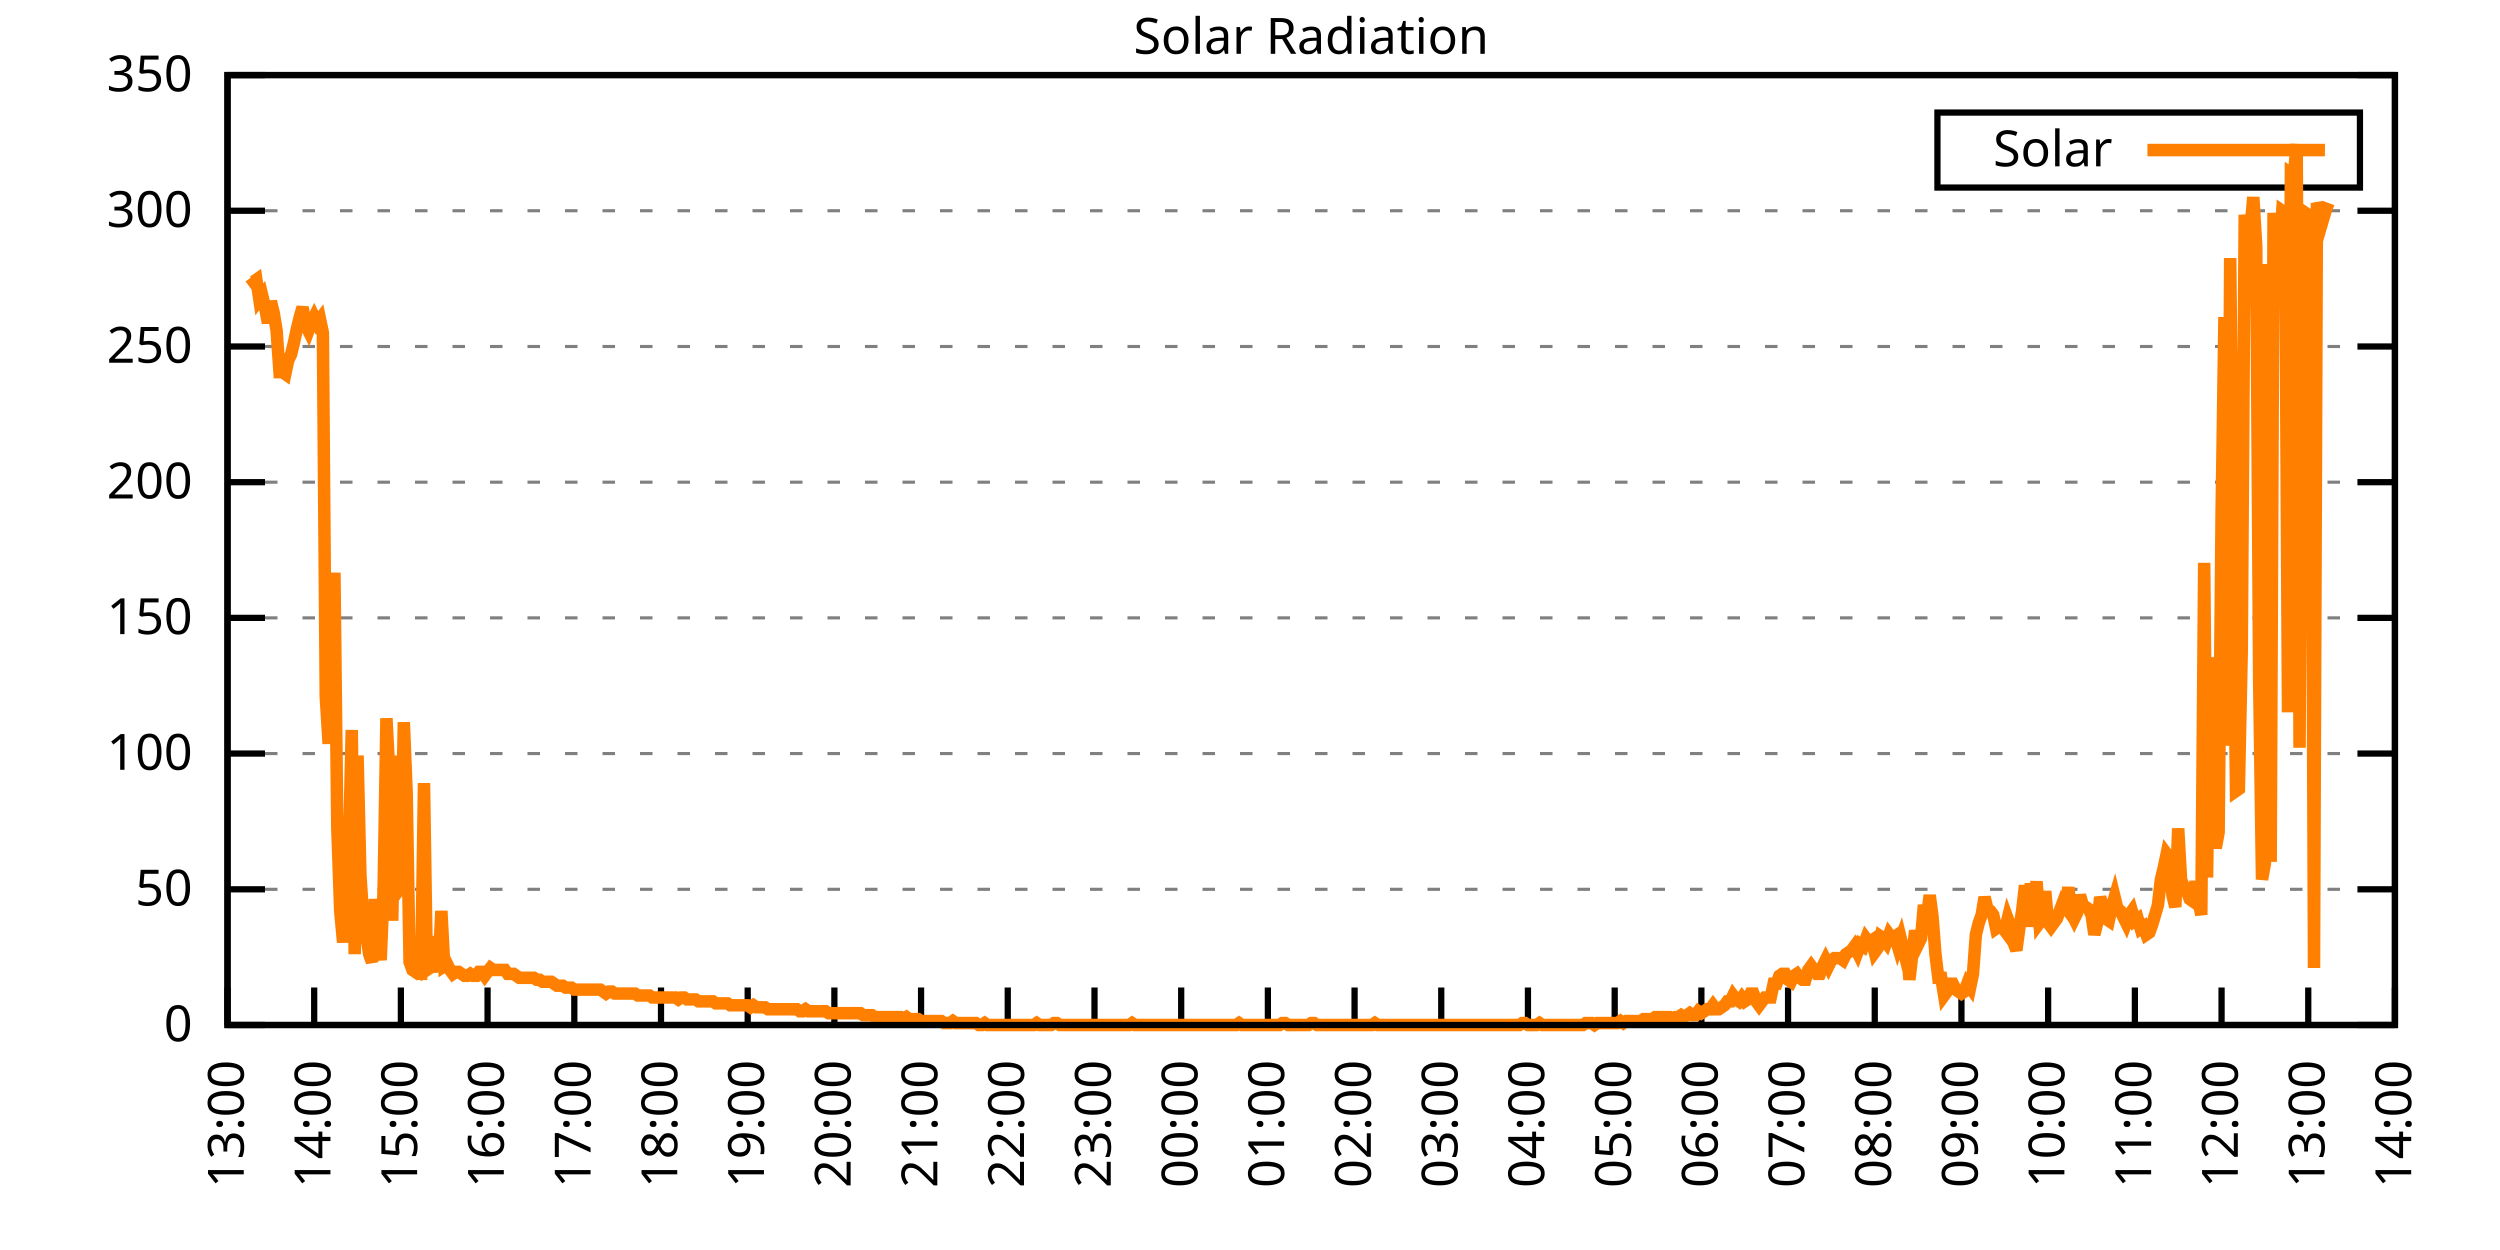
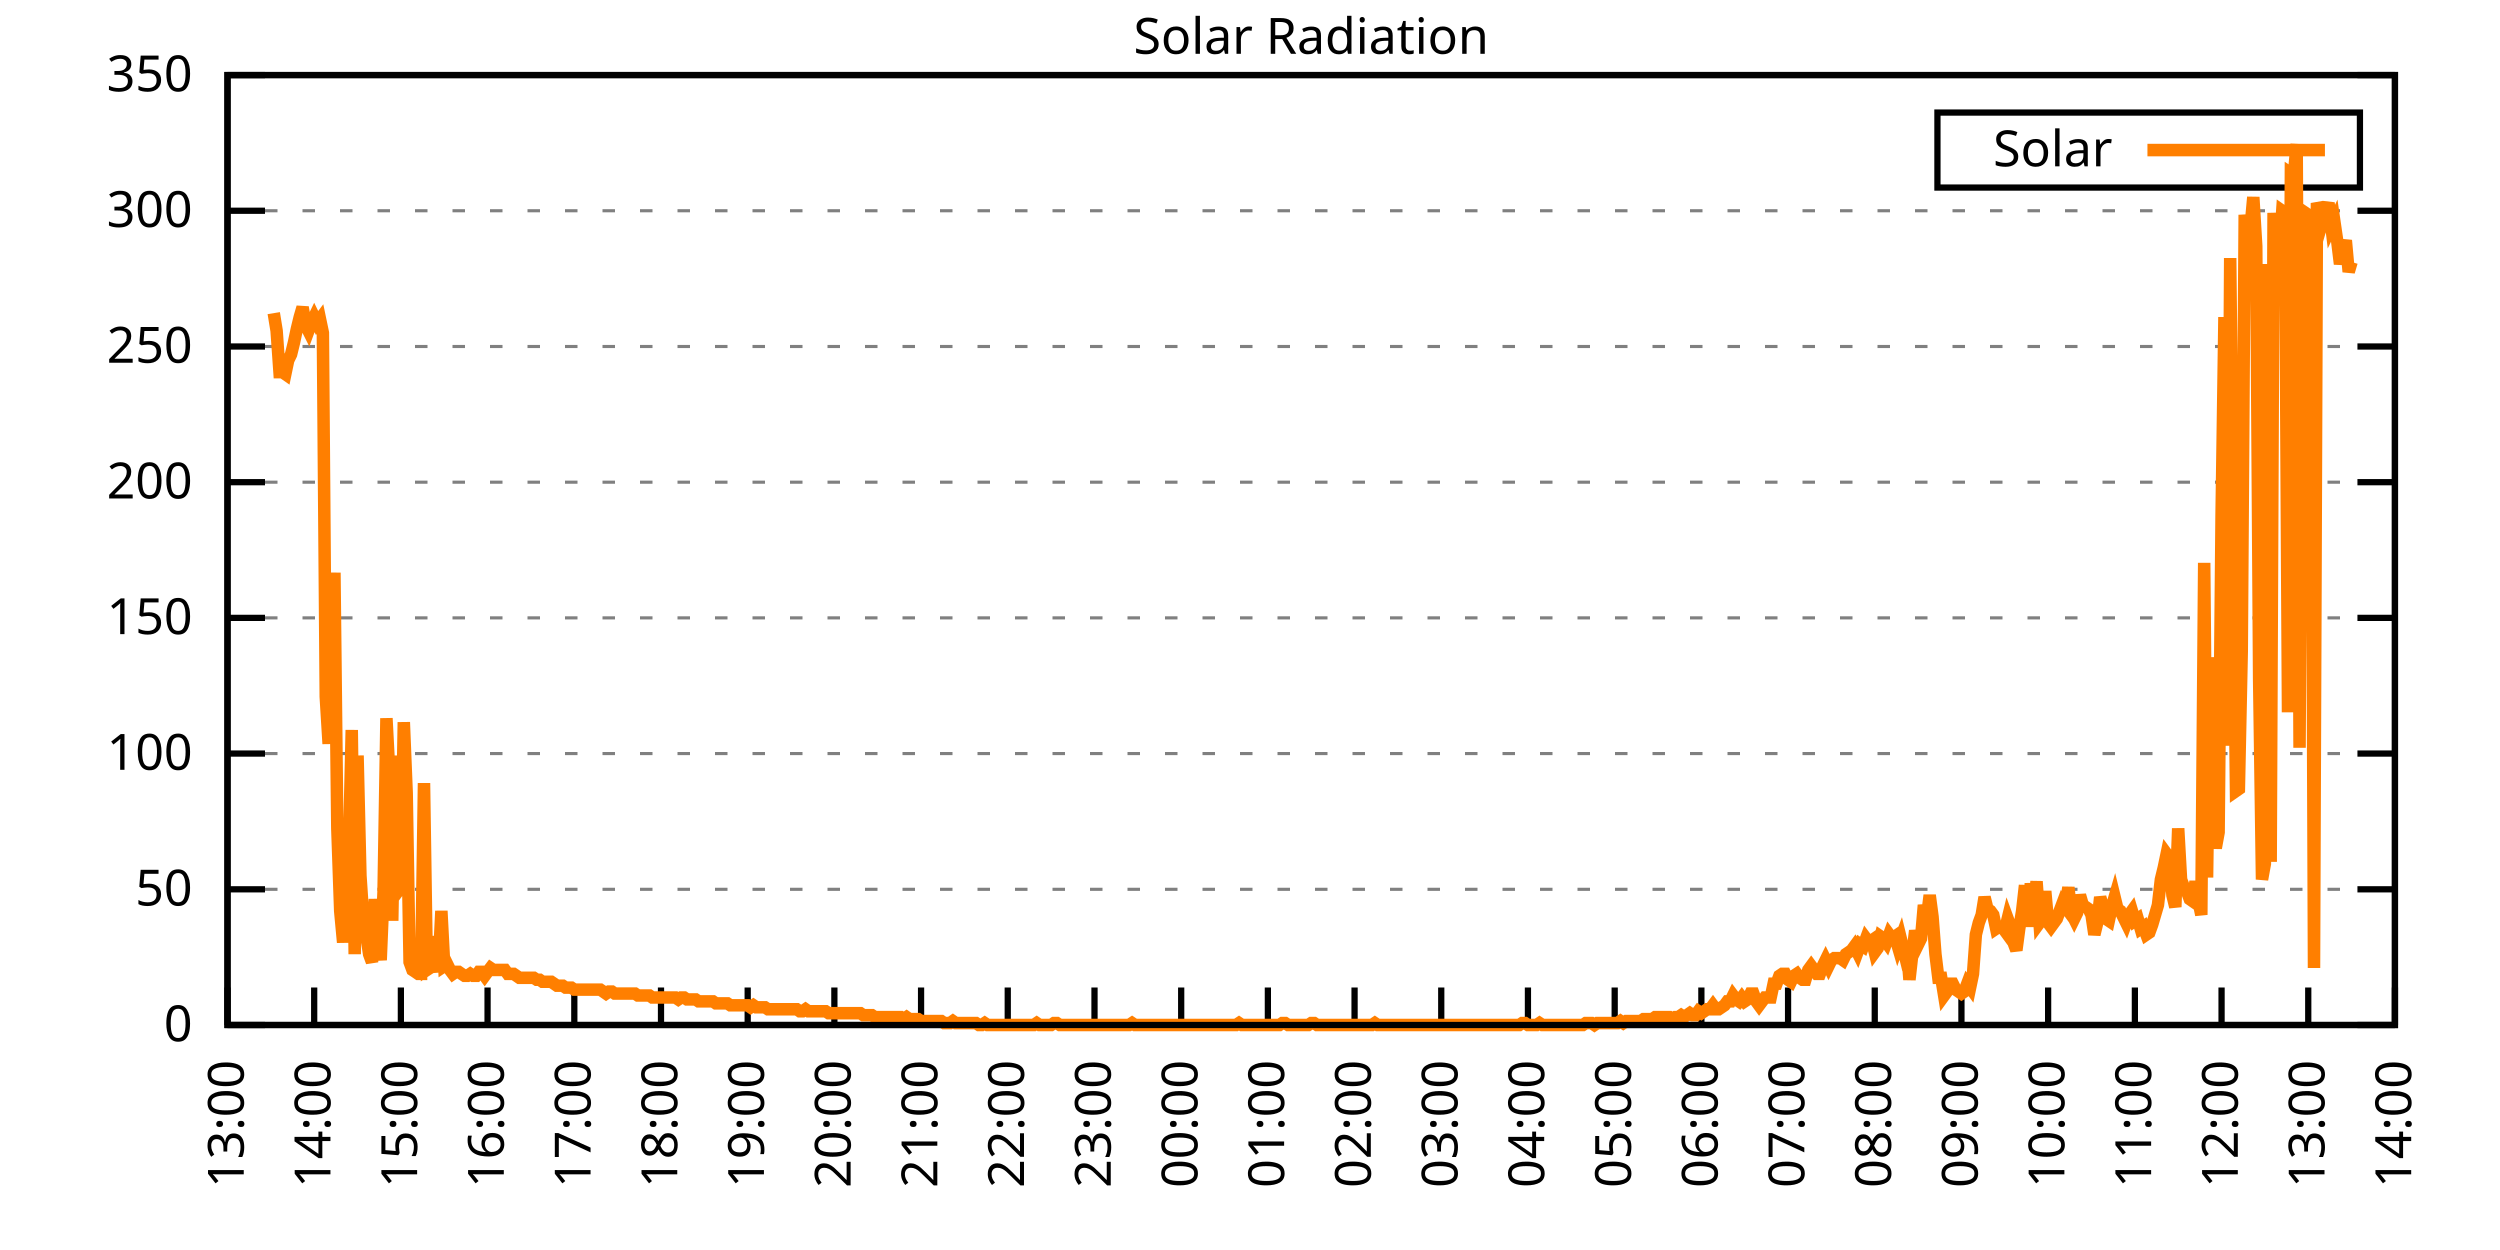
<svg xmlns="http://www.w3.org/2000/svg" xmlns:xlink="http://www.w3.org/1999/xlink" width="400" height="200" viewBox="0 0 400 200">
  <g id="gnuplot_canvas">
    <rect x="0" y="0" width="400" height="200" fill="none" />
    <defs>
      <circle id="gpDot" r="0.5" stroke-width="0.5" stroke="currentColor" />
      <path id="gpPt0" stroke-width="0.333" stroke="currentColor" d="M-1,0 h2 M0,-1 v2" />
      <path id="gpPt1" stroke-width="0.333" stroke="currentColor" d="M-1,-1 L1,1 M1,-1 L-1,1" />
      <path id="gpPt2" stroke-width="0.333" stroke="currentColor" d="M-1,0 L1,0 M0,-1 L0,1 M-1,-1 L1,1 M-1,1 L1,-1" />
      <rect id="gpPt3" stroke-width="0.333" stroke="currentColor" x="-1" y="-1" width="2" height="2" />
      <rect id="gpPt4" stroke-width="0.333" stroke="currentColor" fill="currentColor" x="-1" y="-1" width="2" height="2" />
      <circle id="gpPt5" stroke-width="0.333" stroke="currentColor" cx="0" cy="0" r="1" />
      <use xlink:href="#gpPt5" id="gpPt6" fill="currentColor" stroke="none" />
      <path id="gpPt7" stroke-width="0.333" stroke="currentColor" d="M0,-1.33 L-1.33,0.67 L1.33,0.67 z" />
      <use xlink:href="#gpPt7" id="gpPt8" fill="currentColor" stroke="none" />
      <use xlink:href="#gpPt7" id="gpPt9" stroke="currentColor" transform="rotate(180)" />
      <use xlink:href="#gpPt9" id="gpPt10" fill="currentColor" stroke="none" />
      <use xlink:href="#gpPt3" id="gpPt11" stroke="currentColor" transform="rotate(45)" />
      <use xlink:href="#gpPt11" id="gpPt12" fill="currentColor" stroke="none" />
      <path id="gpPt13" stroke-width="0.333" stroke="currentColor" d="M0,1.330 L1.265,0.411 L0.782,-1.067 L-0.782,-1.076 L-1.265,0.411 z" />
      <use xlink:href="#gpPt13" id="gpPt14" fill="currentColor" stroke="none" />
      <filter id="textbox" filterUnits="objectBoundingBox" x="0" y="0" height="1" width="1">
        <feFlood flood-color="white" flood-opacity="1" result="bgnd" />
        <feComposite in="SourceGraphic" in2="bgnd" operator="atop" />
      </filter>
      <filter id="greybox" filterUnits="objectBoundingBox" x="0" y="0" height="1" width="1">
        <feFlood flood-color="lightgrey" flood-opacity="1" result="grey" />
        <feComposite in="SourceGraphic" in2="grey" operator="atop" />
      </filter>
    </defs>
    <g fill="none" color="white" stroke="currentColor" stroke-width="1.00" stroke-linecap="butt" stroke-linejoin="miter">
</g>
    <g fill="none" color="black" stroke="currentColor" stroke-width="1.00" stroke-linecap="butt" stroke-linejoin="miter">
      <g stroke="none" shape-rendering="crispEdges">
        <polygon fill="rgb(255, 255, 255)" points="36.40,164.00 383.18,164.00 383.18,12.02 36.40,12.02 " />
      </g>
    </g>
    <g fill="none" color="black" stroke="currentColor" stroke-width="1.00" stroke-linecap="butt" stroke-linejoin="miter">
</g>
    <g fill="none" color="black" stroke="black" stroke-width="0.50" stroke-linecap="butt" stroke-linejoin="miter">
</g>
    <g fill="none" color="gray" stroke="currentColor" stroke-width="0.50" stroke-linecap="butt" stroke-linejoin="miter">
      <path stroke="gray" stroke-dasharray="2,4" class="gridline" d="M36.40,164.00 L383.19,164.00  " />
    </g>
    <g fill="none" color="gray" stroke="gray" stroke-width="1.00" stroke-linecap="butt" stroke-linejoin="miter">
</g>
    <g fill="none" color="black" stroke="currentColor" stroke-width="1.00" stroke-linecap="butt" stroke-linejoin="miter">
      <path stroke="black" d="M36.40,164.00 L42.40,164.00 M383.19,164.00 L377.19,164.00  " />
      <g transform="translate(30.80,166.60)" stroke="none" fill="black" font-family="Sans" font-size="8.00" text-anchor="end">
        <text>
          <tspan font-family="Sans"> 0</tspan>
        </text>
      </g>
    </g>
    <g fill="none" color="black" stroke="currentColor" stroke-width="1.00" stroke-linecap="butt" stroke-linejoin="miter">
</g>
    <g fill="none" color="black" stroke="black" stroke-width="0.50" stroke-linecap="butt" stroke-linejoin="miter">
</g>
    <g fill="none" color="gray" stroke="currentColor" stroke-width="0.50" stroke-linecap="butt" stroke-linejoin="miter">
      <path stroke="gray" stroke-dasharray="2,4" class="gridline" d="M36.40,142.29 L383.19,142.29  " />
    </g>
    <g fill="none" color="gray" stroke="gray" stroke-width="1.00" stroke-linecap="butt" stroke-linejoin="miter">
</g>
    <g fill="none" color="black" stroke="currentColor" stroke-width="1.00" stroke-linecap="butt" stroke-linejoin="miter">
      <path stroke="black" d="M36.40,142.29 L42.40,142.29 M383.19,142.29 L377.19,142.29  " />
      <g transform="translate(30.80,144.89)" stroke="none" fill="black" font-family="Sans" font-size="8.00" text-anchor="end">
        <text>
          <tspan font-family="Sans"> 50</tspan>
        </text>
      </g>
    </g>
    <g fill="none" color="black" stroke="currentColor" stroke-width="1.00" stroke-linecap="butt" stroke-linejoin="miter">
</g>
    <g fill="none" color="black" stroke="black" stroke-width="0.50" stroke-linecap="butt" stroke-linejoin="miter">
</g>
    <g fill="none" color="gray" stroke="currentColor" stroke-width="0.50" stroke-linecap="butt" stroke-linejoin="miter">
      <path stroke="gray" stroke-dasharray="2,4" class="gridline" d="M36.40,120.57 L383.19,120.57  " />
    </g>
    <g fill="none" color="gray" stroke="gray" stroke-width="1.00" stroke-linecap="butt" stroke-linejoin="miter">
</g>
    <g fill="none" color="black" stroke="currentColor" stroke-width="1.00" stroke-linecap="butt" stroke-linejoin="miter">
      <path stroke="black" d="M36.40,120.57 L42.40,120.57 M383.19,120.57 L377.19,120.57  " />
      <g transform="translate(30.80,123.17)" stroke="none" fill="black" font-family="Sans" font-size="8.00" text-anchor="end">
        <text>
          <tspan font-family="Sans"> 100</tspan>
        </text>
      </g>
    </g>
    <g fill="none" color="black" stroke="currentColor" stroke-width="1.00" stroke-linecap="butt" stroke-linejoin="miter">
</g>
    <g fill="none" color="black" stroke="black" stroke-width="0.50" stroke-linecap="butt" stroke-linejoin="miter">
</g>
    <g fill="none" color="gray" stroke="currentColor" stroke-width="0.50" stroke-linecap="butt" stroke-linejoin="miter">
      <path stroke="gray" stroke-dasharray="2,4" class="gridline" d="M36.40,98.86 L383.19,98.86  " />
    </g>
    <g fill="none" color="gray" stroke="gray" stroke-width="1.00" stroke-linecap="butt" stroke-linejoin="miter">
</g>
    <g fill="none" color="black" stroke="currentColor" stroke-width="1.00" stroke-linecap="butt" stroke-linejoin="miter">
      <path stroke="black" d="M36.40,98.86 L42.40,98.86 M383.19,98.86 L377.19,98.86  " />
      <g transform="translate(30.80,101.46)" stroke="none" fill="black" font-family="Sans" font-size="8.00" text-anchor="end">
        <text>
          <tspan font-family="Sans"> 150</tspan>
        </text>
      </g>
    </g>
    <g fill="none" color="black" stroke="currentColor" stroke-width="1.00" stroke-linecap="butt" stroke-linejoin="miter">
</g>
    <g fill="none" color="black" stroke="black" stroke-width="0.50" stroke-linecap="butt" stroke-linejoin="miter">
</g>
    <g fill="none" color="gray" stroke="currentColor" stroke-width="0.50" stroke-linecap="butt" stroke-linejoin="miter">
      <path stroke="gray" stroke-dasharray="2,4" class="gridline" d="M36.40,77.15 L383.19,77.15  " />
    </g>
    <g fill="none" color="gray" stroke="gray" stroke-width="1.00" stroke-linecap="butt" stroke-linejoin="miter">
</g>
    <g fill="none" color="black" stroke="currentColor" stroke-width="1.00" stroke-linecap="butt" stroke-linejoin="miter">
      <path stroke="black" d="M36.40,77.15 L42.40,77.15 M383.19,77.15 L377.19,77.15  " />
      <g transform="translate(30.80,79.75)" stroke="none" fill="black" font-family="Sans" font-size="8.00" text-anchor="end">
        <text>
          <tspan font-family="Sans"> 200</tspan>
        </text>
      </g>
    </g>
    <g fill="none" color="black" stroke="currentColor" stroke-width="1.00" stroke-linecap="butt" stroke-linejoin="miter">
</g>
    <g fill="none" color="black" stroke="black" stroke-width="0.50" stroke-linecap="butt" stroke-linejoin="miter">
</g>
    <g fill="none" color="gray" stroke="currentColor" stroke-width="0.50" stroke-linecap="butt" stroke-linejoin="miter">
      <path stroke="gray" stroke-dasharray="2,4" class="gridline" d="M36.40,55.44 L383.19,55.44  " />
    </g>
    <g fill="none" color="gray" stroke="gray" stroke-width="1.00" stroke-linecap="butt" stroke-linejoin="miter">
</g>
    <g fill="none" color="black" stroke="currentColor" stroke-width="1.00" stroke-linecap="butt" stroke-linejoin="miter">
      <path stroke="black" d="M36.40,55.44 L42.40,55.44 M383.19,55.44 L377.19,55.44  " />
      <g transform="translate(30.80,58.04)" stroke="none" fill="black" font-family="Sans" font-size="8.00" text-anchor="end">
        <text>
          <tspan font-family="Sans"> 250</tspan>
        </text>
      </g>
    </g>
    <g fill="none" color="black" stroke="currentColor" stroke-width="1.00" stroke-linecap="butt" stroke-linejoin="miter">
</g>
    <g fill="none" color="black" stroke="black" stroke-width="0.50" stroke-linecap="butt" stroke-linejoin="miter">
</g>
    <g fill="none" color="gray" stroke="currentColor" stroke-width="0.50" stroke-linecap="butt" stroke-linejoin="miter">
      <path stroke="gray" stroke-dasharray="2,4" class="gridline" d="M36.40,33.72 L383.19,33.72  " />
    </g>
    <g fill="none" color="gray" stroke="gray" stroke-width="1.00" stroke-linecap="butt" stroke-linejoin="miter">
</g>
    <g fill="none" color="black" stroke="currentColor" stroke-width="1.00" stroke-linecap="butt" stroke-linejoin="miter">
      <path stroke="black" d="M36.40,33.72 L42.40,33.72 M383.19,33.72 L377.19,33.72  " />
      <g transform="translate(30.80,36.32)" stroke="none" fill="black" font-family="Sans" font-size="8.00" text-anchor="end">
        <text>
          <tspan font-family="Sans"> 300</tspan>
        </text>
      </g>
    </g>
    <g fill="none" color="black" stroke="currentColor" stroke-width="1.00" stroke-linecap="butt" stroke-linejoin="miter">
</g>
    <g fill="none" color="black" stroke="black" stroke-width="0.50" stroke-linecap="butt" stroke-linejoin="miter">
</g>
    <g fill="none" color="gray" stroke="currentColor" stroke-width="0.50" stroke-linecap="butt" stroke-linejoin="miter">
      <path stroke="gray" stroke-dasharray="2,4" class="gridline" d="M36.40,12.01 L383.19,12.01  " />
    </g>
    <g fill="none" color="gray" stroke="gray" stroke-width="1.00" stroke-linecap="butt" stroke-linejoin="miter">
</g>
    <g fill="none" color="black" stroke="currentColor" stroke-width="1.00" stroke-linecap="butt" stroke-linejoin="miter">
      <path stroke="black" d="M36.40,12.01 L42.40,12.01 M383.19,12.01 L377.19,12.01  " />
      <g transform="translate(30.80,14.61)" stroke="none" fill="black" font-family="Sans" font-size="8.00" text-anchor="end">
        <text>
          <tspan font-family="Sans"> 350</tspan>
        </text>
      </g>
    </g>
    <g fill="none" color="black" stroke="currentColor" stroke-width="1.00" stroke-linecap="butt" stroke-linejoin="miter">
      <path stroke="black" d="M36.40,164.00 L36.40,158.00  " />
      <g transform="translate(39.00,169.60) rotate(270.00)" stroke="none" fill="black" font-family="Sans" font-size="8.00" text-anchor="end">
        <text>
          <tspan font-family="Sans">13:00</tspan>
        </text>
      </g>
    </g>
    <g fill="none" color="black" stroke="currentColor" stroke-width="1.00" stroke-linecap="butt" stroke-linejoin="miter">
      <path stroke="black" d="M50.27,164.00 L50.27,158.00  " />
      <g transform="translate(52.87,169.60) rotate(270.00)" stroke="none" fill="black" font-family="Sans" font-size="8.00" text-anchor="end">
        <text>
          <tspan font-family="Sans">14:00</tspan>
        </text>
      </g>
    </g>
    <g fill="none" color="black" stroke="currentColor" stroke-width="1.00" stroke-linecap="butt" stroke-linejoin="miter">
      <path stroke="black" d="M64.14,164.00 L64.14,158.00  " />
      <g transform="translate(66.74,169.60) rotate(270.00)" stroke="none" fill="black" font-family="Sans" font-size="8.00" text-anchor="end">
        <text>
          <tspan font-family="Sans">15:00</tspan>
        </text>
      </g>
    </g>
    <g fill="none" color="black" stroke="currentColor" stroke-width="1.00" stroke-linecap="butt" stroke-linejoin="miter">
      <path stroke="black" d="M78.01,164.00 L78.01,158.00  " />
      <g transform="translate(80.61,169.60) rotate(270.00)" stroke="none" fill="black" font-family="Sans" font-size="8.00" text-anchor="end">
        <text>
          <tspan font-family="Sans">16:00</tspan>
        </text>
      </g>
    </g>
    <g fill="none" color="black" stroke="currentColor" stroke-width="1.00" stroke-linecap="butt" stroke-linejoin="miter">
      <path stroke="black" d="M91.89,164.00 L91.89,158.00  " />
      <g transform="translate(94.49,169.60) rotate(270.00)" stroke="none" fill="black" font-family="Sans" font-size="8.00" text-anchor="end">
        <text>
          <tspan font-family="Sans">17:00</tspan>
        </text>
      </g>
    </g>
    <g fill="none" color="black" stroke="currentColor" stroke-width="1.00" stroke-linecap="butt" stroke-linejoin="miter">
      <path stroke="black" d="M105.76,164.00 L105.76,158.00  " />
      <g transform="translate(108.36,169.60) rotate(270.00)" stroke="none" fill="black" font-family="Sans" font-size="8.00" text-anchor="end">
        <text>
          <tspan font-family="Sans">18:00</tspan>
        </text>
      </g>
    </g>
    <g fill="none" color="black" stroke="currentColor" stroke-width="1.00" stroke-linecap="butt" stroke-linejoin="miter">
      <path stroke="black" d="M119.63,164.00 L119.63,158.00  " />
      <g transform="translate(122.23,169.60) rotate(270.00)" stroke="none" fill="black" font-family="Sans" font-size="8.00" text-anchor="end">
        <text>
          <tspan font-family="Sans">19:00</tspan>
        </text>
      </g>
    </g>
    <g fill="none" color="black" stroke="currentColor" stroke-width="1.00" stroke-linecap="butt" stroke-linejoin="miter">
      <path stroke="black" d="M133.50,164.00 L133.50,158.00  " />
      <g transform="translate(136.10,169.60) rotate(270.00)" stroke="none" fill="black" font-family="Sans" font-size="8.00" text-anchor="end">
        <text>
          <tspan font-family="Sans">20:00</tspan>
        </text>
      </g>
    </g>
    <g fill="none" color="black" stroke="currentColor" stroke-width="1.00" stroke-linecap="butt" stroke-linejoin="miter">
      <path stroke="black" d="M147.37,164.00 L147.37,158.00  " />
      <g transform="translate(149.97,169.60) rotate(270.00)" stroke="none" fill="black" font-family="Sans" font-size="8.00" text-anchor="end">
        <text>
          <tspan font-family="Sans">21:00</tspan>
        </text>
      </g>
    </g>
    <g fill="none" color="black" stroke="currentColor" stroke-width="1.00" stroke-linecap="butt" stroke-linejoin="miter">
      <path stroke="black" d="M161.24,164.00 L161.24,158.00  " />
      <g transform="translate(163.84,169.60) rotate(270.00)" stroke="none" fill="black" font-family="Sans" font-size="8.00" text-anchor="end">
        <text>
          <tspan font-family="Sans">22:00</tspan>
        </text>
      </g>
    </g>
    <g fill="none" color="black" stroke="currentColor" stroke-width="1.00" stroke-linecap="butt" stroke-linejoin="miter">
      <path stroke="black" d="M175.12,164.00 L175.12,158.00  " />
      <g transform="translate(177.72,169.60) rotate(270.00)" stroke="none" fill="black" font-family="Sans" font-size="8.00" text-anchor="end">
        <text>
          <tspan font-family="Sans">23:00</tspan>
        </text>
      </g>
    </g>
    <g fill="none" color="black" stroke="currentColor" stroke-width="1.00" stroke-linecap="butt" stroke-linejoin="miter">
      <path stroke="black" d="M188.99,164.00 L188.99,158.00  " />
      <g transform="translate(191.59,169.60) rotate(270.00)" stroke="none" fill="black" font-family="Sans" font-size="8.00" text-anchor="end">
        <text>
          <tspan font-family="Sans">00:00</tspan>
        </text>
      </g>
    </g>
    <g fill="none" color="black" stroke="currentColor" stroke-width="1.00" stroke-linecap="butt" stroke-linejoin="miter">
      <path stroke="black" d="M202.86,164.00 L202.86,158.00  " />
      <g transform="translate(205.46,169.60) rotate(270.00)" stroke="none" fill="black" font-family="Sans" font-size="8.00" text-anchor="end">
        <text>
          <tspan font-family="Sans">01:00</tspan>
        </text>
      </g>
    </g>
    <g fill="none" color="black" stroke="currentColor" stroke-width="1.00" stroke-linecap="butt" stroke-linejoin="miter">
      <path stroke="black" d="M216.73,164.00 L216.73,158.00  " />
      <g transform="translate(219.33,169.60) rotate(270.00)" stroke="none" fill="black" font-family="Sans" font-size="8.00" text-anchor="end">
        <text>
          <tspan font-family="Sans">02:00</tspan>
        </text>
      </g>
    </g>
    <g fill="none" color="black" stroke="currentColor" stroke-width="1.00" stroke-linecap="butt" stroke-linejoin="miter">
      <path stroke="black" d="M230.60,164.00 L230.60,158.00  " />
      <g transform="translate(233.20,169.60) rotate(270.00)" stroke="none" fill="black" font-family="Sans" font-size="8.00" text-anchor="end">
        <text>
          <tspan font-family="Sans">03:00</tspan>
        </text>
      </g>
    </g>
    <g fill="none" color="black" stroke="currentColor" stroke-width="1.00" stroke-linecap="butt" stroke-linejoin="miter">
      <path stroke="black" d="M244.47,164.00 L244.47,158.00  " />
      <g transform="translate(247.07,169.60) rotate(270.00)" stroke="none" fill="black" font-family="Sans" font-size="8.00" text-anchor="end">
        <text>
          <tspan font-family="Sans">04:00</tspan>
        </text>
      </g>
    </g>
    <g fill="none" color="black" stroke="currentColor" stroke-width="1.00" stroke-linecap="butt" stroke-linejoin="miter">
      <path stroke="black" d="M258.35,164.00 L258.35,158.00  " />
      <g transform="translate(260.95,169.60) rotate(270.00)" stroke="none" fill="black" font-family="Sans" font-size="8.00" text-anchor="end">
        <text>
          <tspan font-family="Sans">05:00</tspan>
        </text>
      </g>
    </g>
    <g fill="none" color="black" stroke="currentColor" stroke-width="1.00" stroke-linecap="butt" stroke-linejoin="miter">
      <path stroke="black" d="M272.22,164.00 L272.22,158.00  " />
      <g transform="translate(274.82,169.60) rotate(270.00)" stroke="none" fill="black" font-family="Sans" font-size="8.00" text-anchor="end">
        <text>
          <tspan font-family="Sans">06:00</tspan>
        </text>
      </g>
    </g>
    <g fill="none" color="black" stroke="currentColor" stroke-width="1.00" stroke-linecap="butt" stroke-linejoin="miter">
      <path stroke="black" d="M286.09,164.00 L286.09,158.00  " />
      <g transform="translate(288.69,169.60) rotate(270.00)" stroke="none" fill="black" font-family="Sans" font-size="8.00" text-anchor="end">
        <text>
          <tspan font-family="Sans">07:00</tspan>
        </text>
      </g>
    </g>
    <g fill="none" color="black" stroke="currentColor" stroke-width="1.00" stroke-linecap="butt" stroke-linejoin="miter">
      <path stroke="black" d="M299.96,164.00 L299.96,158.00  " />
      <g transform="translate(302.56,169.60) rotate(270.00)" stroke="none" fill="black" font-family="Sans" font-size="8.00" text-anchor="end">
        <text>
          <tspan font-family="Sans">08:00</tspan>
        </text>
      </g>
    </g>
    <g fill="none" color="black" stroke="currentColor" stroke-width="1.00" stroke-linecap="butt" stroke-linejoin="miter">
      <path stroke="black" d="M313.83,164.00 L313.83,158.00  " />
      <g transform="translate(316.43,169.60) rotate(270.00)" stroke="none" fill="black" font-family="Sans" font-size="8.00" text-anchor="end">
        <text>
          <tspan font-family="Sans">09:00</tspan>
        </text>
      </g>
    </g>
    <g fill="none" color="black" stroke="currentColor" stroke-width="1.00" stroke-linecap="butt" stroke-linejoin="miter">
      <path stroke="black" d="M327.70,164.00 L327.70,158.00  " />
      <g transform="translate(330.30,169.60) rotate(270.00)" stroke="none" fill="black" font-family="Sans" font-size="8.00" text-anchor="end">
        <text>
          <tspan font-family="Sans">10:00</tspan>
        </text>
      </g>
    </g>
    <g fill="none" color="black" stroke="currentColor" stroke-width="1.00" stroke-linecap="butt" stroke-linejoin="miter">
      <path stroke="black" d="M341.58,164.00 L341.58,158.00  " />
      <g transform="translate(344.18,169.60) rotate(270.00)" stroke="none" fill="black" font-family="Sans" font-size="8.00" text-anchor="end">
        <text>
          <tspan font-family="Sans">11:00</tspan>
        </text>
      </g>
    </g>
    <g fill="none" color="black" stroke="currentColor" stroke-width="1.00" stroke-linecap="butt" stroke-linejoin="miter">
      <path stroke="black" d="M355.45,164.00 L355.45,158.00  " />
      <g transform="translate(358.05,169.60) rotate(270.00)" stroke="none" fill="black" font-family="Sans" font-size="8.00" text-anchor="end">
        <text>
          <tspan font-family="Sans">12:00</tspan>
        </text>
      </g>
    </g>
    <g fill="none" color="black" stroke="currentColor" stroke-width="1.00" stroke-linecap="butt" stroke-linejoin="miter">
      <path stroke="black" d="M369.32,164.00 L369.32,158.00  " />
      <g transform="translate(371.92,169.60) rotate(270.00)" stroke="none" fill="black" font-family="Sans" font-size="8.00" text-anchor="end">
        <text>
          <tspan font-family="Sans">13:00</tspan>
        </text>
      </g>
    </g>
    <g fill="none" color="black" stroke="currentColor" stroke-width="1.00" stroke-linecap="butt" stroke-linejoin="miter">
      <path stroke="black" d="M383.19,164.00 L383.19,158.00  " />
      <g transform="translate(385.79,169.60) rotate(270.00)" stroke="none" fill="black" font-family="Sans" font-size="8.00" text-anchor="end">
        <text>
          <tspan font-family="Sans">14:00</tspan>
        </text>
      </g>
    </g>
    <g fill="none" color="black" stroke="currentColor" stroke-width="1.00" stroke-linecap="butt" stroke-linejoin="miter">
</g>
    <g fill="none" color="black" stroke="currentColor" stroke-width="1.00" stroke-linecap="butt" stroke-linejoin="miter">
      <path stroke="black" d="M36.40,12.01 L36.40,164.00 L383.19,164.00 L383.19,12.01 L36.40,12.01 Z  " />
    </g>
    <g fill="none" color="black" stroke="currentColor" stroke-width="1.00" stroke-linecap="butt" stroke-linejoin="miter">
</g>
    <g fill="none" color="black" stroke="currentColor" stroke-width="1.00" stroke-linecap="butt" stroke-linejoin="miter">
      <path stroke="black" d="M309.99,30.01 L309.99,18.01 L377.59,18.01 L377.59,30.01 L309.99,30.01 Z  " />
    </g>
    <g id="Solar_Radiation_plot_1">
      <g fill="none" color="white" stroke="black" stroke-width="2.00" stroke-linecap="butt" stroke-linejoin="miter">
</g>
      <g fill="none" color="black" stroke="currentColor" stroke-width="2.00" stroke-linecap="butt" stroke-linejoin="miter">
        <g transform="translate(337.99,26.61)" stroke="none" fill="black" font-family="Sans" font-size="8.00" text-anchor="end">
          <text>
            <tspan font-family="Sans">Solar</tspan>
          </text>
        </g>
      </g>
      <g fill="none" color="black" stroke="currentColor" stroke-width="2.00" stroke-linecap="butt" stroke-linejoin="miter">
-         <path stroke="rgb(255, 127,   0)" d="M343.59,24.01 L371.99,24.01 M40.10,44.44 L40.56,45.07 L41.02,44.75 L41.49,47.90 L41.95,47.27 L42.41,49.16   L42.87,51.68 L43.34,48.21 L43.80,50.10 L44.26,52.93 L44.72,59.54 L45.19,59.54 L45.65,59.86 L46.11,57.65   L46.57,56.71 L47.03,54.82 L47.50,52.62 L47.96,50.73 L48.42,49.16 L48.88,51.99 L49.35,52.93 L49.81,51.68   L50.27,50.73 L50.73,51.68 L51.20,51.05 L51.66,53.25 L52.12,111.46 L52.58,119.01 L53.05,104.85 L53.51,91.63   L53.97,132.54 L54.43,145.75 L54.90,150.79 L55.36,143.23 L55.82,136.63 L56.28,116.80 L56.75,152.67 L57.21,120.89   L57.67,140.09 L58.13,147.01 L58.59,149.53 L59.06,152.67 L59.52,153.93 L59.98,143.86 L60.44,150.16 L60.91,153.62   L61.37,142.60 L61.83,114.92 L62.29,123.73 L62.76,147.32 L63.22,120.89 L63.68,142.60 L64.14,141.98 L64.61,115.55   L65.07,126.87 L65.53,153.93 L65.99,155.19 L66.46,155.50 L66.92,155.82 L67.38,155.82 L67.84,125.30 L68.30,155.19   L68.77,154.88 L69.23,149.84 L69.69,153.30 L70.15,155.50 L70.62,145.75 L71.08,154.56 L71.54,154.25 L72.00,155.19   L72.47,155.82 L72.93,155.50 L73.39,155.50 L73.85,155.82 L74.32,156.13 L74.78,156.13 L75.24,155.82 L75.70,156.13   L76.17,156.13 L76.63,155.50 L77.09,155.50 L77.55,156.13 L78.01,155.50 L78.48,154.88 L78.94,155.19 L79.40,155.19   L79.86,155.19 L80.33,155.19 L80.79,155.19 L81.25,155.82 L81.71,155.82 L82.18,155.82 L82.64,156.13 L83.10,156.45   L83.56,156.45 L84.03,156.45 L84.49,156.45 L84.95,156.45 L85.41,156.45 L85.88,156.76 L86.34,156.76 L86.80,157.08   L87.26,157.08 L87.72,157.08 L88.19,157.08 L88.65,157.39 L89.11,157.71 L89.57,157.71 L90.04,157.71 L90.50,158.02   L90.96,158.02 L91.42,158.02 L91.89,158.34 L92.35,158.34 L92.81,158.34 L93.27,158.34 L93.74,158.34 L94.20,158.34   L94.66,158.34 L95.12,158.34 L95.59,158.34 L96.05,158.34 L96.51,158.65 L96.97,158.97 L97.44,158.65 L97.90,158.65   L98.36,158.97 L98.82,158.97 L99.28,158.97 L99.75,158.97 L100.21,158.97 L100.67,158.97 L101.13,158.97 L101.60,158.97   L102.06,159.28 L102.52,159.28 L102.98,159.28 L103.45,159.28 L103.91,159.28 L104.37,159.60 L104.83,159.60 L105.30,159.60   L105.76,159.60 L106.22,159.60 L106.68,159.60 L107.15,159.60 L107.61,159.60 L108.07,159.60 L108.53,159.91 L108.99,159.60   L109.46,159.60 L109.92,159.91 L110.38,159.91 L110.84,159.91 L111.31,159.91 L111.77,160.22 L112.23,160.22 L112.69,160.22   L113.16,160.22 L113.62,160.22 L114.08,160.22 L114.54,160.54 L115.01,160.54 L115.47,160.54 L115.93,160.54 L116.39,160.54   L116.86,160.85 L117.32,160.85 L117.78,160.85 L118.24,160.85 L118.70,160.85 L119.17,160.85 L119.63,160.85 L120.09,161.17   L120.55,160.85 L121.02,161.17 L121.48,161.17 L121.94,161.17 L122.40,161.17 L122.87,161.48 L123.33,161.48 L123.79,161.48   L124.25,161.48 L124.72,161.48 L125.18,161.48 L125.64,161.48 L126.10,161.48 L126.57,161.48 L127.03,161.48 L127.49,161.48   L127.95,161.80 L128.41,161.80 L128.88,161.48 L129.34,161.80 L129.80,161.80 L130.26,161.80 L130.73,161.80 L131.19,161.80   L131.65,161.80 L132.11,161.80 L132.58,162.11 L133.04,162.11 L133.50,162.11 L133.96,162.11 L134.43,162.11 L134.89,162.11   L135.35,162.11 L135.81,162.11 L136.28,162.11 L136.74,162.11 L137.20,162.11 L137.66,162.11 L138.13,162.43 L138.59,162.43   L139.05,162.43 L139.51,162.43 L139.97,162.74 L140.44,162.74 L140.90,162.74 L141.36,162.74 L141.82,162.74 L142.29,162.74   L142.75,162.74 L143.21,162.74 L143.67,162.74 L144.14,162.74 L144.60,163.06 L145.06,162.74 L145.52,163.06 L145.99,163.06   L146.45,163.06 L146.91,163.06 L147.37,163.37 L147.84,163.37 L148.30,163.37 L148.76,163.37 L149.22,163.37 L149.68,163.37   L150.15,163.37 L150.61,163.37 L151.07,163.69 L151.53,163.69 L152.00,163.69 L152.46,163.37 L152.92,163.69 L153.38,163.69   L153.85,163.69 L154.31,163.69 L154.77,163.69 L155.23,163.69 L155.70,163.69 L156.16,163.69 L156.62,164.00 L157.08,164.00   L157.55,163.69 L158.01,164.00 L158.47,164.00 L158.93,164.00 L159.39,164.00 L159.86,164.00 L160.32,164.00 L160.78,164.00   L161.24,164.00 L161.71,164.00 L162.17,164.00 L162.63,164.00 L163.09,164.00 L163.56,164.00 L164.02,164.00 L164.48,164.00   L164.94,164.00 L165.41,164.00 L165.87,163.69 L166.33,164.00 L166.79,164.00 L167.26,164.00 L167.72,164.00 L168.18,164.00   L168.64,163.69 L169.10,163.69 L169.57,164.00 L170.03,164.00 L170.49,164.00 L170.95,164.00 L171.42,164.00 L171.88,164.00   L172.34,164.00 L172.80,164.00 L173.27,164.00 L173.73,164.00 L174.19,164.00 L174.65,164.00 L175.12,164.00 L175.58,164.00   L176.04,164.00 L176.50,164.00 L176.97,164.00 L177.43,164.00 L177.89,164.00 L178.35,164.00 L178.82,164.00 L179.28,164.00   L179.74,164.00 L180.20,164.00 L180.66,164.00 L181.13,163.69 L181.59,164.00 L182.05,164.00 L182.51,164.00 L182.98,164.00   L183.44,164.00 L183.90,164.00 L184.36,164.00 L184.83,164.00 L185.29,164.00 L185.75,164.00 L186.21,164.00 L186.68,164.00   L187.14,164.00 L187.60,164.00 L188.06,164.00 L188.53,164.00 L188.99,164.00 L189.45,164.00 L189.91,164.00 L190.37,164.00   L190.84,164.00 L191.30,164.00 L191.76,164.00 L192.22,164.00 L192.69,164.00 L193.15,164.00 L193.61,164.00 L194.07,164.00   L194.54,164.00 L195.00,164.00 L195.46,164.00 L195.92,164.00 L196.39,164.00 L196.85,164.00 L197.31,164.00 L197.77,164.00   L198.24,163.69 L198.70,164.00 L199.16,164.00 L199.62,164.00 L200.08,164.00 L200.55,164.00 L201.01,164.00 L201.47,164.00   L201.93,164.00 L202.40,164.00 L202.86,164.00 L203.32,164.00 L203.78,164.00 L204.25,164.00 L204.71,164.00 L205.17,163.69   L205.63,163.69 L206.10,164.00 L206.56,164.00 L207.02,164.00 L207.48,164.00 L207.95,164.00 L208.41,164.00 L208.87,164.00   L209.33,164.00 L209.80,163.69 L210.26,163.69 L210.72,164.00 L211.18,164.00 L211.64,164.00 L212.11,164.00 L212.57,164.00   L213.03,164.00 L213.49,164.00 L213.96,164.00 L214.42,164.00 L214.88,164.00 L215.34,164.00 L215.81,164.00 L216.27,164.00   L216.73,164.00 L217.19,164.00 L217.66,164.00 L218.12,164.00 L218.58,164.00 L219.04,164.00 L219.51,164.00 L219.97,163.69   L220.43,164.00 L220.89,164.00 L221.35,164.00 L221.82,164.00 L222.28,164.00 L222.74,164.00 L223.20,164.00 L223.67,164.00   L224.13,164.00 L224.59,164.00 L225.05,164.00 L225.52,164.00 L225.98,164.00 L226.44,164.00 L226.90,164.00 L227.37,164.00   L227.83,164.00 L228.29,164.00 L228.75,164.00 L229.22,164.00 L229.68,164.00 L230.14,164.00 L230.60,164.00 L231.06,164.00   L231.53,164.00 L231.99,164.00 L232.45,164.00 L232.91,164.00 L233.38,164.00 L233.84,164.00 L234.30,164.00 L234.76,164.00   L235.23,164.00 L235.69,164.00 L236.15,164.00 L236.61,164.00 L237.08,164.00 L237.54,164.00 L238.00,164.00 L238.46,164.00   L238.93,164.00 L239.39,164.00 L239.85,164.00 L240.31,164.00 L240.77,164.00 L241.24,164.00 L241.70,164.00 L242.16,164.00   L242.62,164.00 L243.09,164.00 L243.55,163.69 L244.01,163.69 L244.47,164.00 L244.94,164.00 L245.40,164.00 L245.86,164.00   L246.32,163.69 L246.79,164.00 L247.25,164.00 L247.71,164.00 L248.17,164.00 L248.64,164.00 L249.10,164.00 L249.56,164.00   L250.02,164.00 L250.49,164.00 L250.95,164.00 L251.41,164.00 L251.87,164.00 L252.33,164.00 L252.80,164.00 L253.26,164.00   L253.72,163.69 L254.18,163.69 L254.65,163.69 L255.11,164.00 L255.57,163.69 L256.03,163.69 L256.50,163.69 L256.96,163.69   L257.42,163.69 L257.88,163.69 L258.35,163.69 L258.81,163.69 L259.27,163.37 L259.73,163.69 L260.20,163.37 L260.66,163.37   L261.12,163.37 L261.58,163.37 L262.04,163.37 L262.51,163.37 L262.97,163.06 L263.43,163.06 L263.89,163.06 L264.36,163.06   L264.82,162.74 L265.28,162.74 L265.74,162.74 L266.21,162.74 L266.67,162.74 L267.13,162.74 L267.59,163.06 L268.06,162.74   L268.52,162.74 L268.98,162.43 L269.44,162.74 L269.91,162.43 L270.37,162.11 L270.83,162.43 L271.29,162.43 L271.75,161.80   L272.22,162.11 L272.68,161.80 L273.14,161.48 L273.60,161.48 L274.07,160.85 L274.53,161.48 L274.99,161.48 L275.45,161.17   L275.92,160.85 L276.38,160.22 L276.84,160.22 L277.30,159.28 L277.77,159.91 L278.23,160.22 L278.69,159.60 L279.15,160.22   L279.62,159.91 L280.08,158.97 L280.54,158.97 L281.00,160.22 L281.46,160.85 L281.93,160.22 L282.39,159.60 L282.85,159.60   L283.31,159.60 L283.78,157.39 L284.24,157.39 L284.70,156.13 L285.16,155.82 L285.63,155.82 L286.09,156.76 L286.55,157.08   L287.01,156.13 L287.48,155.82 L287.94,156.45 L288.40,156.76 L288.86,156.76 L289.33,155.19 L289.79,154.56 L290.25,155.19   L290.71,155.82 L291.18,155.82 L291.64,154.56 L292.10,153.62 L292.56,154.56 L293.02,153.62 L293.49,153.30 L293.95,153.30   L294.41,153.30 L294.87,153.62 L295.34,152.67 L295.80,152.36 L296.26,152.04 L296.72,151.41 L297.19,152.36 L297.65,151.10   L298.11,151.41 L298.57,150.16 L299.04,150.79 L299.50,150.47 L299.96,152.36 L300.42,151.73 L300.89,149.84 L301.35,150.16   L301.81,150.79 L302.27,149.53 L302.73,150.16 L303.20,149.84 L303.66,151.41 L304.12,150.16 L304.58,152.04 L305.05,150.79   L305.51,156.76 L305.97,152.67 L306.43,148.90 L306.90,151.10 L307.36,150.16 L307.82,144.81 L308.28,147.01 L308.75,143.23   L309.21,146.70 L309.67,152.67 L310.13,156.45 L310.60,156.45 L311.06,159.28 L311.52,158.65 L311.98,157.39 L312.44,157.39   L312.91,158.34 L313.37,158.65 L313.83,158.97 L314.29,158.65 L314.76,157.39 L315.22,158.02 L315.68,155.82 L316.14,149.53   L316.61,147.64 L317.07,146.38 L317.53,143.55 L317.99,145.44 L318.46,145.75 L318.92,146.38 L319.38,148.58 L319.84,148.27   L320.31,148.27 L320.77,148.90 L321.23,147.01 L321.69,148.27 L322.15,150.79 L322.62,152.04 L323.08,148.58 L323.54,145.75   L324.00,141.66 L324.47,148.27 L324.93,141.35 L325.39,145.44 L325.85,141.03 L326.32,147.64 L326.78,147.01 L327.24,142.60   L327.70,147.64 L328.17,148.27 L328.63,147.64 L329.09,147.01 L329.55,145.75 L330.02,144.49 L330.48,145.12 L330.94,141.98   L331.40,146.07 L331.87,147.01 L332.33,146.07 L332.79,143.23 L333.25,144.81 L333.71,145.12 L334.18,145.44 L334.64,146.38   L335.10,149.53 L335.56,147.64 L336.03,143.55 L336.49,145.12 L336.95,147.01 L337.41,147.32 L337.88,145.12 L338.34,143.55   L338.80,145.44 L339.26,145.75 L339.73,146.70 L340.19,147.64 L340.65,146.38 L341.11,145.75 L341.58,147.32 L342.04,147.01   L342.50,148.58 L342.96,148.27 L343.42,149.53 L343.89,149.21 L344.35,147.95 L344.81,146.38 L345.27,144.81 L345.74,140.72   L346.20,138.83 L346.66,136.63 L347.12,137.26 L347.59,143.23 L348.05,145.12 L348.51,132.54 L348.97,140.72 L349.44,141.98   L349.90,142.60 L350.36,143.86 L350.82,144.18 L351.29,141.03 L351.75,144.18 L352.21,146.38 L352.67,90.06 L353.13,140.40   L353.60,105.16 L354.06,132.54 L354.52,135.68 L354.98,133.17 L355.45,82.51 L355.91,50.73 L356.37,119.32 L356.83,41.29   L357.30,85.03 L357.76,126.56 L358.22,126.24 L358.68,104.22 L359.15,34.37 L359.61,38.15 L360.07,36.57 L360.53,31.54   L361.00,39.40 L361.46,108.62 L361.92,140.72 L362.38,138.20 L362.84,42.24 L363.31,137.89 L363.77,34.06 L364.23,43.18   L364.69,40.66 L365.16,33.74 L365.62,34.06 L366.08,113.97 L366.54,27.76 L367.01,28.08 L367.47,23.04 L367.93,119.64   L368.39,33.74 L368.86,34.06 L369.32,35.63 L369.78,36.89 L370.24,154.88 L370.71,32.48 L371.17,33.74 L371.63,35.31   L372.09,33.74 L372.56,32.48  " />
+         <path stroke="rgb(255, 127,   0)" d="M343.59,24.01 L371.99,24.01 M43.80,50.10 L44.26,52.93 L44.72,59.54 L45.19,59.54 L45.65,59.86 L46.11,57.65   L46.57,56.71 L47.03,54.82 L47.50,52.62 L47.96,50.73 L48.42,49.16 L48.88,51.99 L49.35,52.93 L49.81,51.68   L50.27,50.73 L50.73,51.68 L51.20,51.05 L51.66,53.25 L52.12,111.46 L52.58,119.01 L53.05,104.85 L53.51,91.63   L53.97,132.54 L54.43,145.75 L54.90,150.79 L55.36,143.23 L55.82,136.63 L56.28,116.80 L56.75,152.67 L57.21,120.89   L57.67,140.09 L58.13,147.01 L58.59,149.53 L59.06,152.67 L59.52,153.93 L59.98,143.86 L60.44,150.16 L60.91,153.62   L61.37,142.60 L61.83,114.92 L62.29,123.73 L62.76,147.32 L63.22,120.89 L63.68,142.60 L64.14,141.98 L64.61,115.55   L65.07,126.87 L65.53,153.93 L65.99,155.19 L66.46,155.50 L66.92,155.82 L67.38,155.82 L67.84,125.30 L68.30,155.19   L68.77,154.88 L69.23,149.84 L69.69,153.30 L70.15,155.50 L70.62,145.75 L71.08,154.56 L71.54,154.25 L72.00,155.19   L72.47,155.82 L72.93,155.50 L73.39,155.50 L73.85,155.82 L74.32,156.13 L74.78,156.13 L75.24,155.82 L75.70,156.13   L76.17,156.13 L76.63,155.50 L77.09,155.50 L77.55,156.13 L78.01,155.50 L78.48,154.88 L78.94,155.19 L79.40,155.19   L79.86,155.19 L80.33,155.19 L80.79,155.19 L81.25,155.82 L81.71,155.82 L82.18,155.82 L82.64,156.13 L83.10,156.45   L83.56,156.45 L84.03,156.45 L84.49,156.45 L84.95,156.45 L85.41,156.45 L85.88,156.76 L86.34,156.76 L86.80,157.08   L87.26,157.08 L87.72,157.08 L88.19,157.08 L88.65,157.39 L89.11,157.71 L89.57,157.71 L90.04,157.71 L90.50,158.02   L90.96,158.02 L91.42,158.02 L91.89,158.34 L92.35,158.34 L92.81,158.34 L93.27,158.34 L93.74,158.34 L94.20,158.34   L94.66,158.34 L95.12,158.34 L95.59,158.34 L96.05,158.34 L96.51,158.65 L96.97,158.97 L97.44,158.65 L97.90,158.65   L98.36,158.97 L98.82,158.97 L99.28,158.97 L99.75,158.97 L100.21,158.97 L100.67,158.97 L101.13,158.97 L101.60,158.97   L102.06,159.28 L102.52,159.28 L102.98,159.28 L103.45,159.28 L103.91,159.28 L104.37,159.60 L104.83,159.60 L105.30,159.60   L105.76,159.60 L106.22,159.60 L106.68,159.60 L107.15,159.60 L107.61,159.60 L108.07,159.60 L108.53,159.91 L108.99,159.60   L109.46,159.60 L109.92,159.91 L110.38,159.91 L110.84,159.91 L111.31,159.91 L111.77,160.22 L112.23,160.22 L112.69,160.22   L113.16,160.22 L113.62,160.22 L114.08,160.22 L114.54,160.54 L115.01,160.54 L115.47,160.54 L115.93,160.54 L116.39,160.54   L116.86,160.85 L117.32,160.85 L117.78,160.85 L118.24,160.85 L118.70,160.85 L119.17,160.85 L119.63,160.85 L120.09,161.17   L120.55,160.85 L121.02,161.17 L121.48,161.17 L121.94,161.17 L122.40,161.17 L122.87,161.48 L123.33,161.48 L123.79,161.48   L124.25,161.48 L124.72,161.48 L125.18,161.48 L125.64,161.48 L126.10,161.48 L126.57,161.48 L127.03,161.48 L127.49,161.48   L127.95,161.80 L128.41,161.80 L128.88,161.48 L129.34,161.80 L129.80,161.80 L130.26,161.80 L130.73,161.80 L131.19,161.80   L131.65,161.80 L132.11,161.80 L132.58,162.11 L133.04,162.11 L133.50,162.11 L133.96,162.11 L134.43,162.11 L134.89,162.11   L135.35,162.11 L135.81,162.11 L136.28,162.11 L136.74,162.11 L137.20,162.11 L137.66,162.11 L138.13,162.43 L138.59,162.43   L139.05,162.43 L139.51,162.43 L139.97,162.74 L140.44,162.74 L140.90,162.74 L141.36,162.74 L141.82,162.74 L142.29,162.74   L142.75,162.74 L143.21,162.74 L143.67,162.74 L144.14,162.74 L144.60,163.06 L145.06,162.74 L145.52,163.06 L145.99,163.06   L146.45,163.06 L146.91,163.06 L147.37,163.37 L147.84,163.37 L148.30,163.37 L148.76,163.37 L149.22,163.37 L149.68,163.37   L150.15,163.37 L150.61,163.37 L151.07,163.69 L151.53,163.69 L152.00,163.69 L152.46,163.37 L152.92,163.69 L153.38,163.69   L153.85,163.69 L154.31,163.69 L154.77,163.69 L155.23,163.69 L155.70,163.69 L156.16,163.69 L156.62,164.00 L157.08,164.00   L157.55,163.69 L158.01,164.00 L158.47,164.00 L158.93,164.00 L159.39,164.00 L159.86,164.00 L160.32,164.00 L160.78,164.00   L161.24,164.00 L161.71,164.00 L162.17,164.00 L162.63,164.00 L163.09,164.00 L163.56,164.00 L164.02,164.00 L164.48,164.00   L164.94,164.00 L165.41,164.00 L165.87,163.69 L166.33,164.00 L166.79,164.00 L167.26,164.00 L167.72,164.00 L168.18,164.00   L168.64,163.69 L169.10,163.69 L169.57,164.00 L170.03,164.00 L170.49,164.00 L170.95,164.00 L171.42,164.00 L171.88,164.00   L172.34,164.00 L172.80,164.00 L173.27,164.00 L173.73,164.00 L174.19,164.00 L174.65,164.00 L175.12,164.00 L175.58,164.00   L176.04,164.00 L176.50,164.00 L176.97,164.00 L177.43,164.00 L177.89,164.00 L178.35,164.00 L178.82,164.00 L179.28,164.00   L179.74,164.00 L180.20,164.00 L180.66,164.00 L181.13,163.69 L181.59,164.00 L182.05,164.00 L182.51,164.00 L182.98,164.00   L183.44,164.00 L183.90,164.00 L184.36,164.00 L184.83,164.00 L185.29,164.00 L185.75,164.00 L186.21,164.00 L186.68,164.00   L187.14,164.00 L187.60,164.00 L188.06,164.00 L188.53,164.00 L188.99,164.00 L189.45,164.00 L189.91,164.00 L190.37,164.00   L190.84,164.00 L191.30,164.00 L191.76,164.00 L192.22,164.00 L192.69,164.00 L193.15,164.00 L193.61,164.00 L194.07,164.00   L194.54,164.00 L195.00,164.00 L195.46,164.00 L195.92,164.00 L196.39,164.00 L196.85,164.00 L197.31,164.00 L197.77,164.00   L198.24,163.69 L198.70,164.00 L199.16,164.00 L199.62,164.00 L200.08,164.00 L200.55,164.00 L201.01,164.00 L201.47,164.00   L201.93,164.00 L202.40,164.00 L202.86,164.00 L203.32,164.00 L203.78,164.00 L204.25,164.00 L204.71,164.00 L205.17,163.69   L205.63,163.69 L206.10,164.00 L206.56,164.00 L207.02,164.00 L207.48,164.00 L207.95,164.00 L208.41,164.00 L208.87,164.00   L209.33,164.00 L209.80,163.69 L210.26,163.69 L210.72,164.00 L211.18,164.00 L211.64,164.00 L212.11,164.00 L212.57,164.00   L213.03,164.00 L213.49,164.00 L213.96,164.00 L214.42,164.00 L214.88,164.00 L215.34,164.00 L215.81,164.00 L216.27,164.00   L216.73,164.00 L217.19,164.00 L217.66,164.00 L218.12,164.00 L218.58,164.00 L219.04,164.00 L219.51,164.00 L219.97,163.69   L220.43,164.00 L220.89,164.00 L221.35,164.00 L221.82,164.00 L222.28,164.00 L222.74,164.00 L223.20,164.00 L223.67,164.00   L224.13,164.00 L224.59,164.00 L225.05,164.00 L225.52,164.00 L225.98,164.00 L226.44,164.00 L226.90,164.00 L227.37,164.00   L227.83,164.00 L228.29,164.00 L228.75,164.00 L229.22,164.00 L229.68,164.00 L230.14,164.00 L230.60,164.00 L231.06,164.00   L231.53,164.00 L231.99,164.00 L232.45,164.00 L232.91,164.00 L233.38,164.00 L233.84,164.00 L234.30,164.00 L234.76,164.00   L235.23,164.00 L235.69,164.00 L236.15,164.00 L236.61,164.00 L237.08,164.00 L237.54,164.00 L238.00,164.00 L238.46,164.00   L238.93,164.00 L239.39,164.00 L239.85,164.00 L240.31,164.00 L240.77,164.00 L241.24,164.00 L241.70,164.00 L242.16,164.00   L242.62,164.00 L243.09,164.00 L243.55,163.69 L244.01,163.69 L244.47,164.00 L244.94,164.00 L245.40,164.00 L245.86,164.00   L246.32,163.69 L246.79,164.00 L247.25,164.00 L247.71,164.00 L248.17,164.00 L248.64,164.00 L249.10,164.00 L249.56,164.00   L250.02,164.00 L250.49,164.00 L250.95,164.00 L251.41,164.00 L251.87,164.00 L252.33,164.00 L252.80,164.00 L253.26,164.00   L253.72,163.69 L254.18,163.69 L254.65,163.69 L255.11,164.00 L255.57,163.69 L256.03,163.69 L256.50,163.69 L256.96,163.69   L257.42,163.69 L257.88,163.69 L258.35,163.69 L258.81,163.69 L259.27,163.37 L259.73,163.69 L260.20,163.37 L260.66,163.37   L261.12,163.37 L261.58,163.37 L262.04,163.37 L262.51,163.37 L262.97,163.06 L263.43,163.06 L263.89,163.06 L264.36,163.06   L264.82,162.74 L265.28,162.74 L265.74,162.74 L266.21,162.74 L266.67,162.74 L267.13,162.74 L267.59,163.06 L268.06,162.74   L268.52,162.74 L268.98,162.43 L269.44,162.74 L269.91,162.43 L270.37,162.11 L270.83,162.43 L271.29,162.43 L271.75,161.80   L272.22,162.11 L272.68,161.80 L273.14,161.48 L273.60,161.48 L274.07,160.85 L274.53,161.48 L274.99,161.48 L275.45,161.17   L275.92,160.85 L276.38,160.22 L276.84,160.22 L277.30,159.28 L277.77,159.91 L278.23,160.22 L278.69,159.60 L279.15,160.22   L279.62,159.91 L280.08,158.97 L280.54,158.97 L281.00,160.22 L281.46,160.85 L281.93,160.22 L282.39,159.60 L282.85,159.60   L283.31,159.60 L283.78,157.39 L284.24,157.39 L284.70,156.13 L285.16,155.82 L285.63,155.82 L286.09,156.76 L286.55,157.08   L287.01,156.13 L287.48,155.82 L287.94,156.45 L288.40,156.76 L288.86,156.76 L289.33,155.19 L289.79,154.56 L290.25,155.19   L290.71,155.82 L291.18,155.82 L291.64,154.56 L292.10,153.62 L292.56,154.56 L293.02,153.62 L293.49,153.30 L293.95,153.30   L294.41,153.30 L294.87,153.62 L295.34,152.67 L295.80,152.36 L296.26,152.04 L296.72,151.41 L297.19,152.36 L297.65,151.10   L298.11,151.41 L298.57,150.16 L299.04,150.79 L299.50,150.47 L299.96,152.36 L300.42,151.73 L300.89,149.84 L301.35,150.16   L301.81,150.79 L302.27,149.53 L302.73,150.16 L303.20,149.84 L303.66,151.41 L304.12,150.16 L304.58,152.04 L305.05,150.79   L305.51,156.76 L305.97,152.67 L306.43,148.90 L306.90,151.10 L307.36,150.16 L307.82,144.81 L308.28,147.01 L308.75,143.23   L309.21,146.70 L309.67,152.67 L310.13,156.45 L310.60,156.45 L311.06,159.28 L311.52,158.65 L311.98,157.39 L312.44,157.39   L312.91,158.34 L313.37,158.65 L313.83,158.97 L314.29,158.65 L314.76,157.39 L315.22,158.02 L315.68,155.82 L316.14,149.53   L316.61,147.64 L317.07,146.38 L317.53,143.55 L317.99,145.44 L318.46,145.75 L318.92,146.38 L319.38,148.58 L319.84,148.27   L320.31,148.27 L320.77,148.90 L321.23,147.01 L321.69,148.27 L322.15,150.79 L322.62,152.04 L323.08,148.58 L323.54,145.75   L324.00,141.66 L324.47,148.27 L324.93,141.35 L325.39,145.44 L325.85,141.03 L326.32,147.64 L326.78,147.01 L327.24,142.60   L327.70,147.64 L328.17,148.27 L328.63,147.64 L329.09,147.01 L329.55,145.75 L330.02,144.49 L330.48,145.12 L330.94,141.98   L331.40,146.07 L331.87,147.01 L332.33,146.07 L332.79,143.23 L333.25,144.81 L333.71,145.12 L334.18,145.44 L334.64,146.38   L335.10,149.53 L335.56,147.64 L336.03,143.55 L336.49,145.12 L336.95,147.01 L337.41,147.32 L337.88,145.12 L338.34,143.55   L338.80,145.44 L339.26,145.75 L339.73,146.70 L340.19,147.64 L340.65,146.38 L341.11,145.75 L341.58,147.32 L342.04,147.01   L342.50,148.58 L342.96,148.27 L343.42,149.53 L343.89,149.21 L344.35,147.95 L344.81,146.38 L345.27,144.81 L345.74,140.72   L346.20,138.83 L346.66,136.63 L347.12,137.26 L347.59,143.23 L348.05,145.12 L348.51,132.54 L348.97,140.72 L349.44,141.98   L349.90,142.60 L350.36,143.86 L350.82,144.18 L351.29,141.03 L351.75,144.18 L352.21,146.38 L352.67,90.06 L353.13,140.40   L353.60,105.16 L354.06,132.54 L354.52,135.68 L354.98,133.17 L355.45,82.51 L355.91,50.73 L356.37,119.32 L356.83,41.29   L357.30,85.03 L357.76,126.56 L358.22,126.24 L358.68,104.22 L359.15,34.37 L359.61,38.15 L360.07,36.57 L360.53,31.54   L361.00,39.40 L361.46,108.62 L361.92,140.72 L362.38,138.20 L362.84,42.24 L363.31,137.89 L363.77,34.06 L364.23,43.18   L364.69,40.66 L365.16,33.74 L365.62,34.06 L366.08,113.97 L366.54,27.76 L367.01,28.08 L367.47,23.04 L367.93,119.64   L368.39,33.74 L368.86,34.06 L369.32,35.63 L369.78,36.89 L370.24,154.88 L370.71,32.48 L371.17,33.74 L371.63,35.31   L372.09,33.74 L372.56,32.48 L373.02,36.26 L373.48,35.31 L373.94,38.46 L374.40,42.24 L374.87,40.03 L375.33,38.46   L375.79,43.49 L376.25,41.92  " />
      </g>
    </g>
    <g fill="none" color="black" stroke="currentColor" stroke-width="2.00" stroke-linecap="butt" stroke-linejoin="miter">
</g>
    <g fill="none" color="black" stroke="black" stroke-width="1.00" stroke-linecap="butt" stroke-linejoin="miter">
</g>
    <g fill="none" color="black" stroke="currentColor" stroke-width="1.00" stroke-linecap="butt" stroke-linejoin="miter">
      <path stroke="black" d="M36.40,12.01 L36.40,164.00 L383.19,164.00 L383.19,12.01 L36.40,12.01 Z  " />
      <g transform="translate(6.80,88.01) rotate(270.00)" stroke="none" fill="black" font-family="Sans" font-size="8.00" text-anchor="middle">
        <text />
      </g>
    </g>
    <g fill="none" color="black" stroke="currentColor" stroke-width="1.00" stroke-linecap="butt" stroke-linejoin="miter">
</g>
    <g fill="none" color="black" stroke="currentColor" stroke-width="1.00" stroke-linecap="butt" stroke-linejoin="miter">
      <g transform="translate(209.79,8.61)" stroke="none" fill="black" font-family="Sans" font-size="8.00" text-anchor="middle">
        <text>
          <tspan font-family="Sans">Solar Radiation</tspan>
        </text>
      </g>
    </g>
    <g fill="none" color="black" stroke="currentColor" stroke-width="1.00" stroke-linecap="butt" stroke-linejoin="miter">
</g>
  </g>
</svg>
